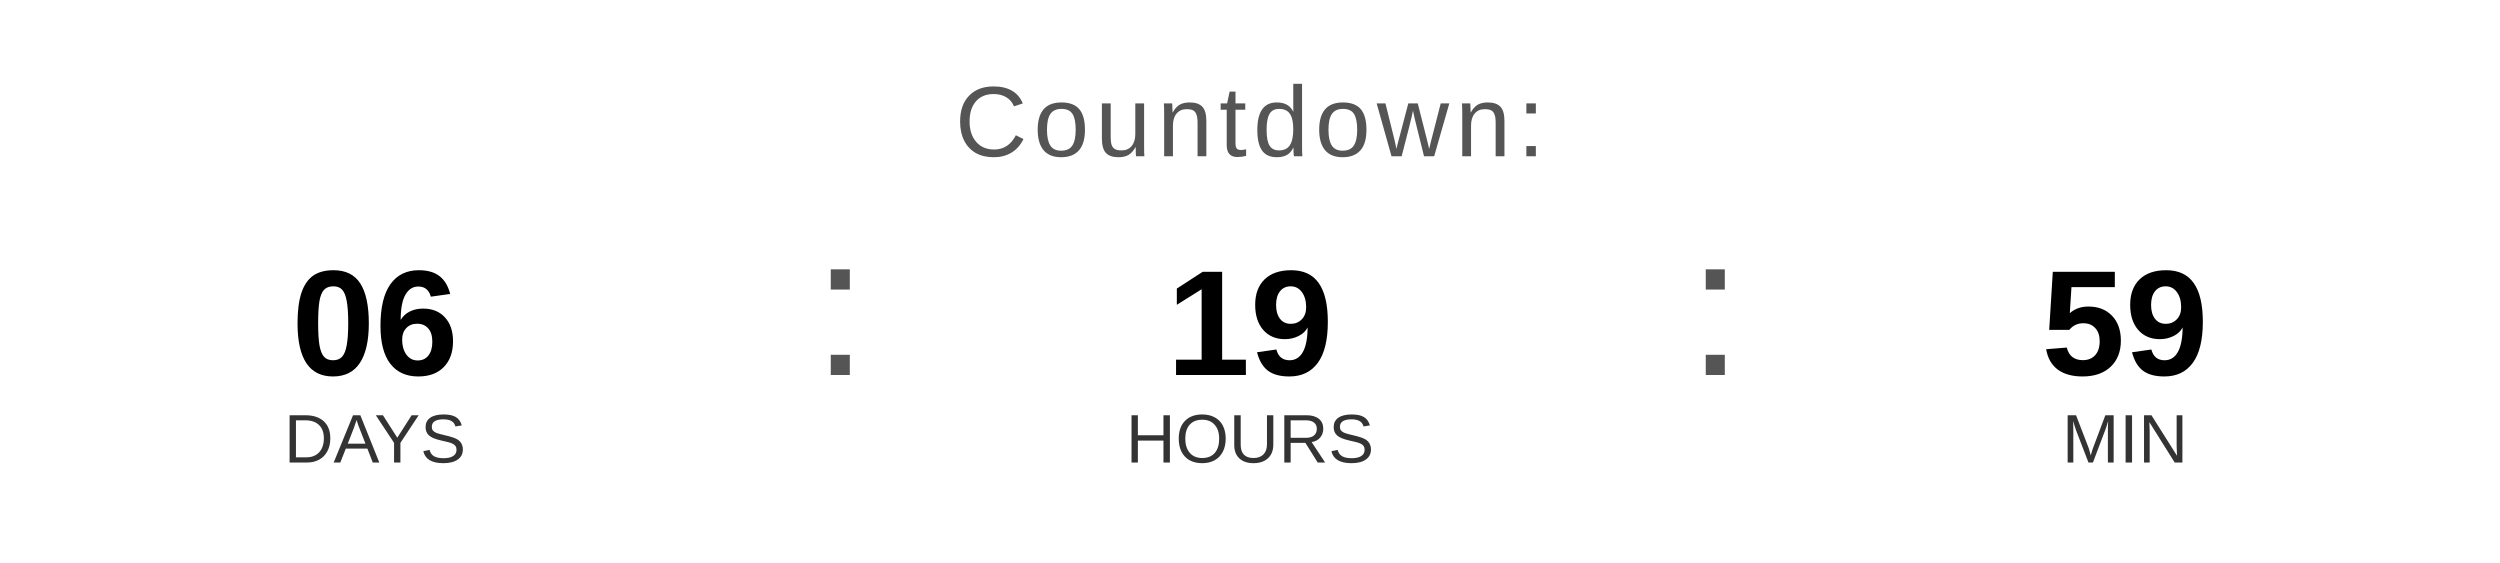
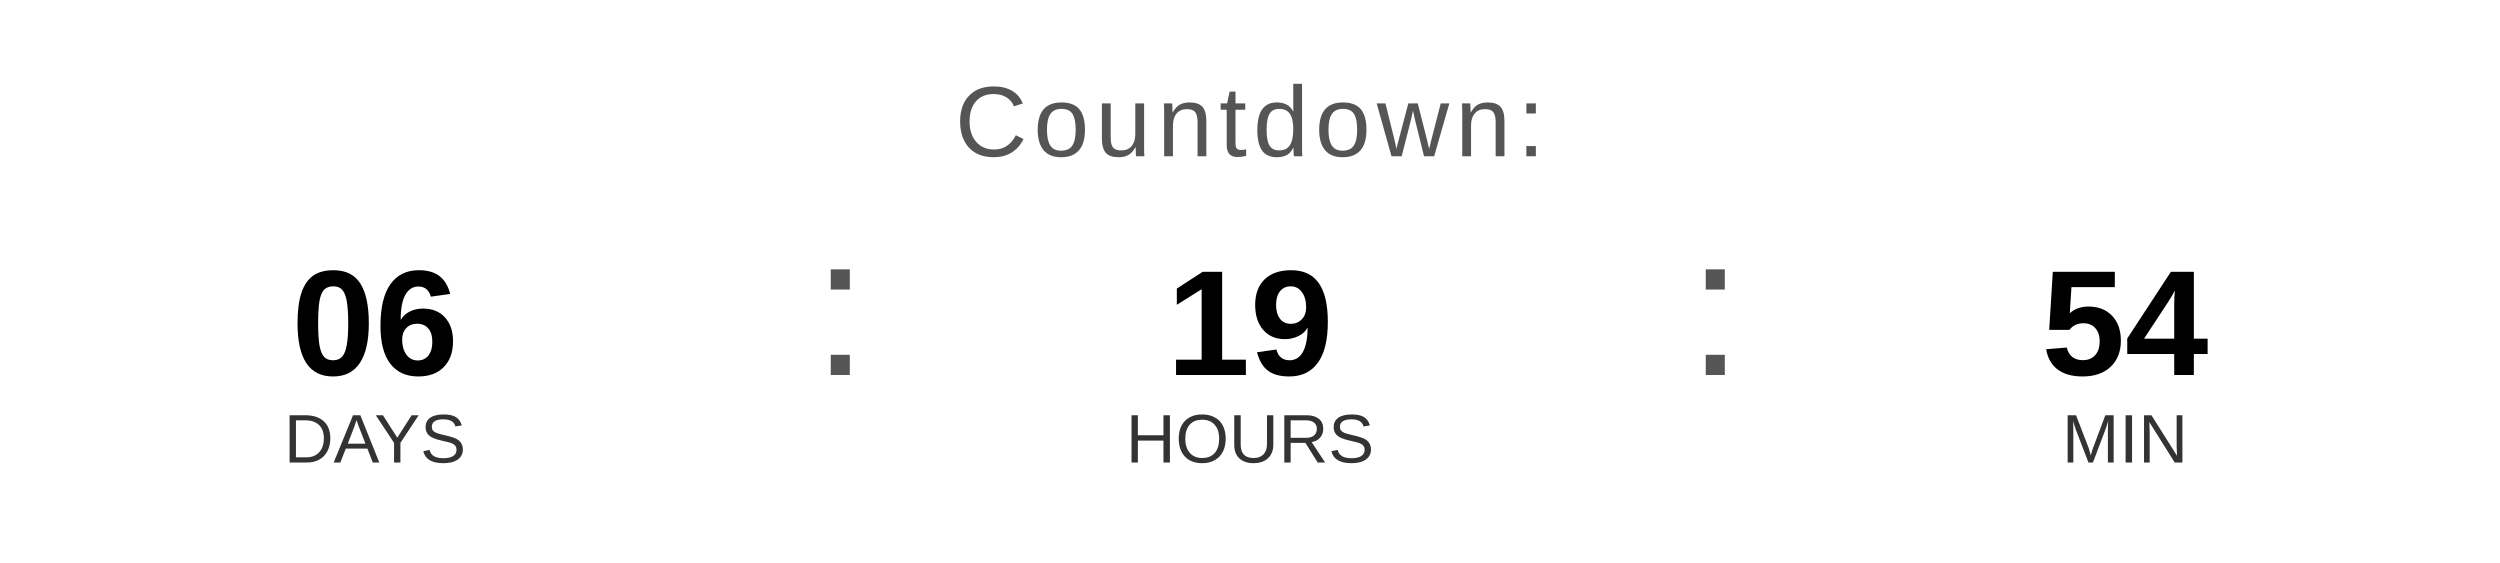
<svg xmlns="http://www.w3.org/2000/svg" width="400" height="90" viewBox="0 0 400 90">
  <text x="200" y="25" font-family="Arial, Helvetica, sans-serif" font-size="16" fill="#555555" text-anchor="middle" letter-spacing="1">
    Countdown:
  </text>
  <text x="60" y="60" font-family="Arial, Helvetica, sans-serif" font-size="24" font-weight="bold" fill="#000000" text-anchor="middle">06</text>
  <text x="60" y="74" font-family="Arial, Helvetica, sans-serif" font-size="11" fill="#333333" text-anchor="middle">DAYS</text>
  <text x="130" y="60" font-family="Arial, sans-serif" font-size="32" fill="#555555">:</text>
  <text x="200" y="60" font-family="Arial, Helvetica, sans-serif" font-size="24" font-weight="bold" fill="#000000" text-anchor="middle">19</text>
  <text x="200" y="74" font-family="Arial, Helvetica, sans-serif" font-size="11" fill="#333333" text-anchor="middle">HOURS</text>
  <text x="270" y="60" font-family="Arial, sans-serif" font-size="32" fill="#555555">:</text>
-   <text x="340" y="60" font-family="Arial, Helvetica, sans-serif" font-size="24" font-weight="bold" fill="#000000" text-anchor="middle">59</text>
+   <text x="340" y="60" font-family="Arial, Helvetica, sans-serif" font-size="24" font-weight="bold" fill="#000000" text-anchor="middle">54</text>
  <text x="340" y="74" font-family="Arial, Helvetica, sans-serif" font-size="11" fill="#333333" text-anchor="middle">MIN</text>
</svg>
